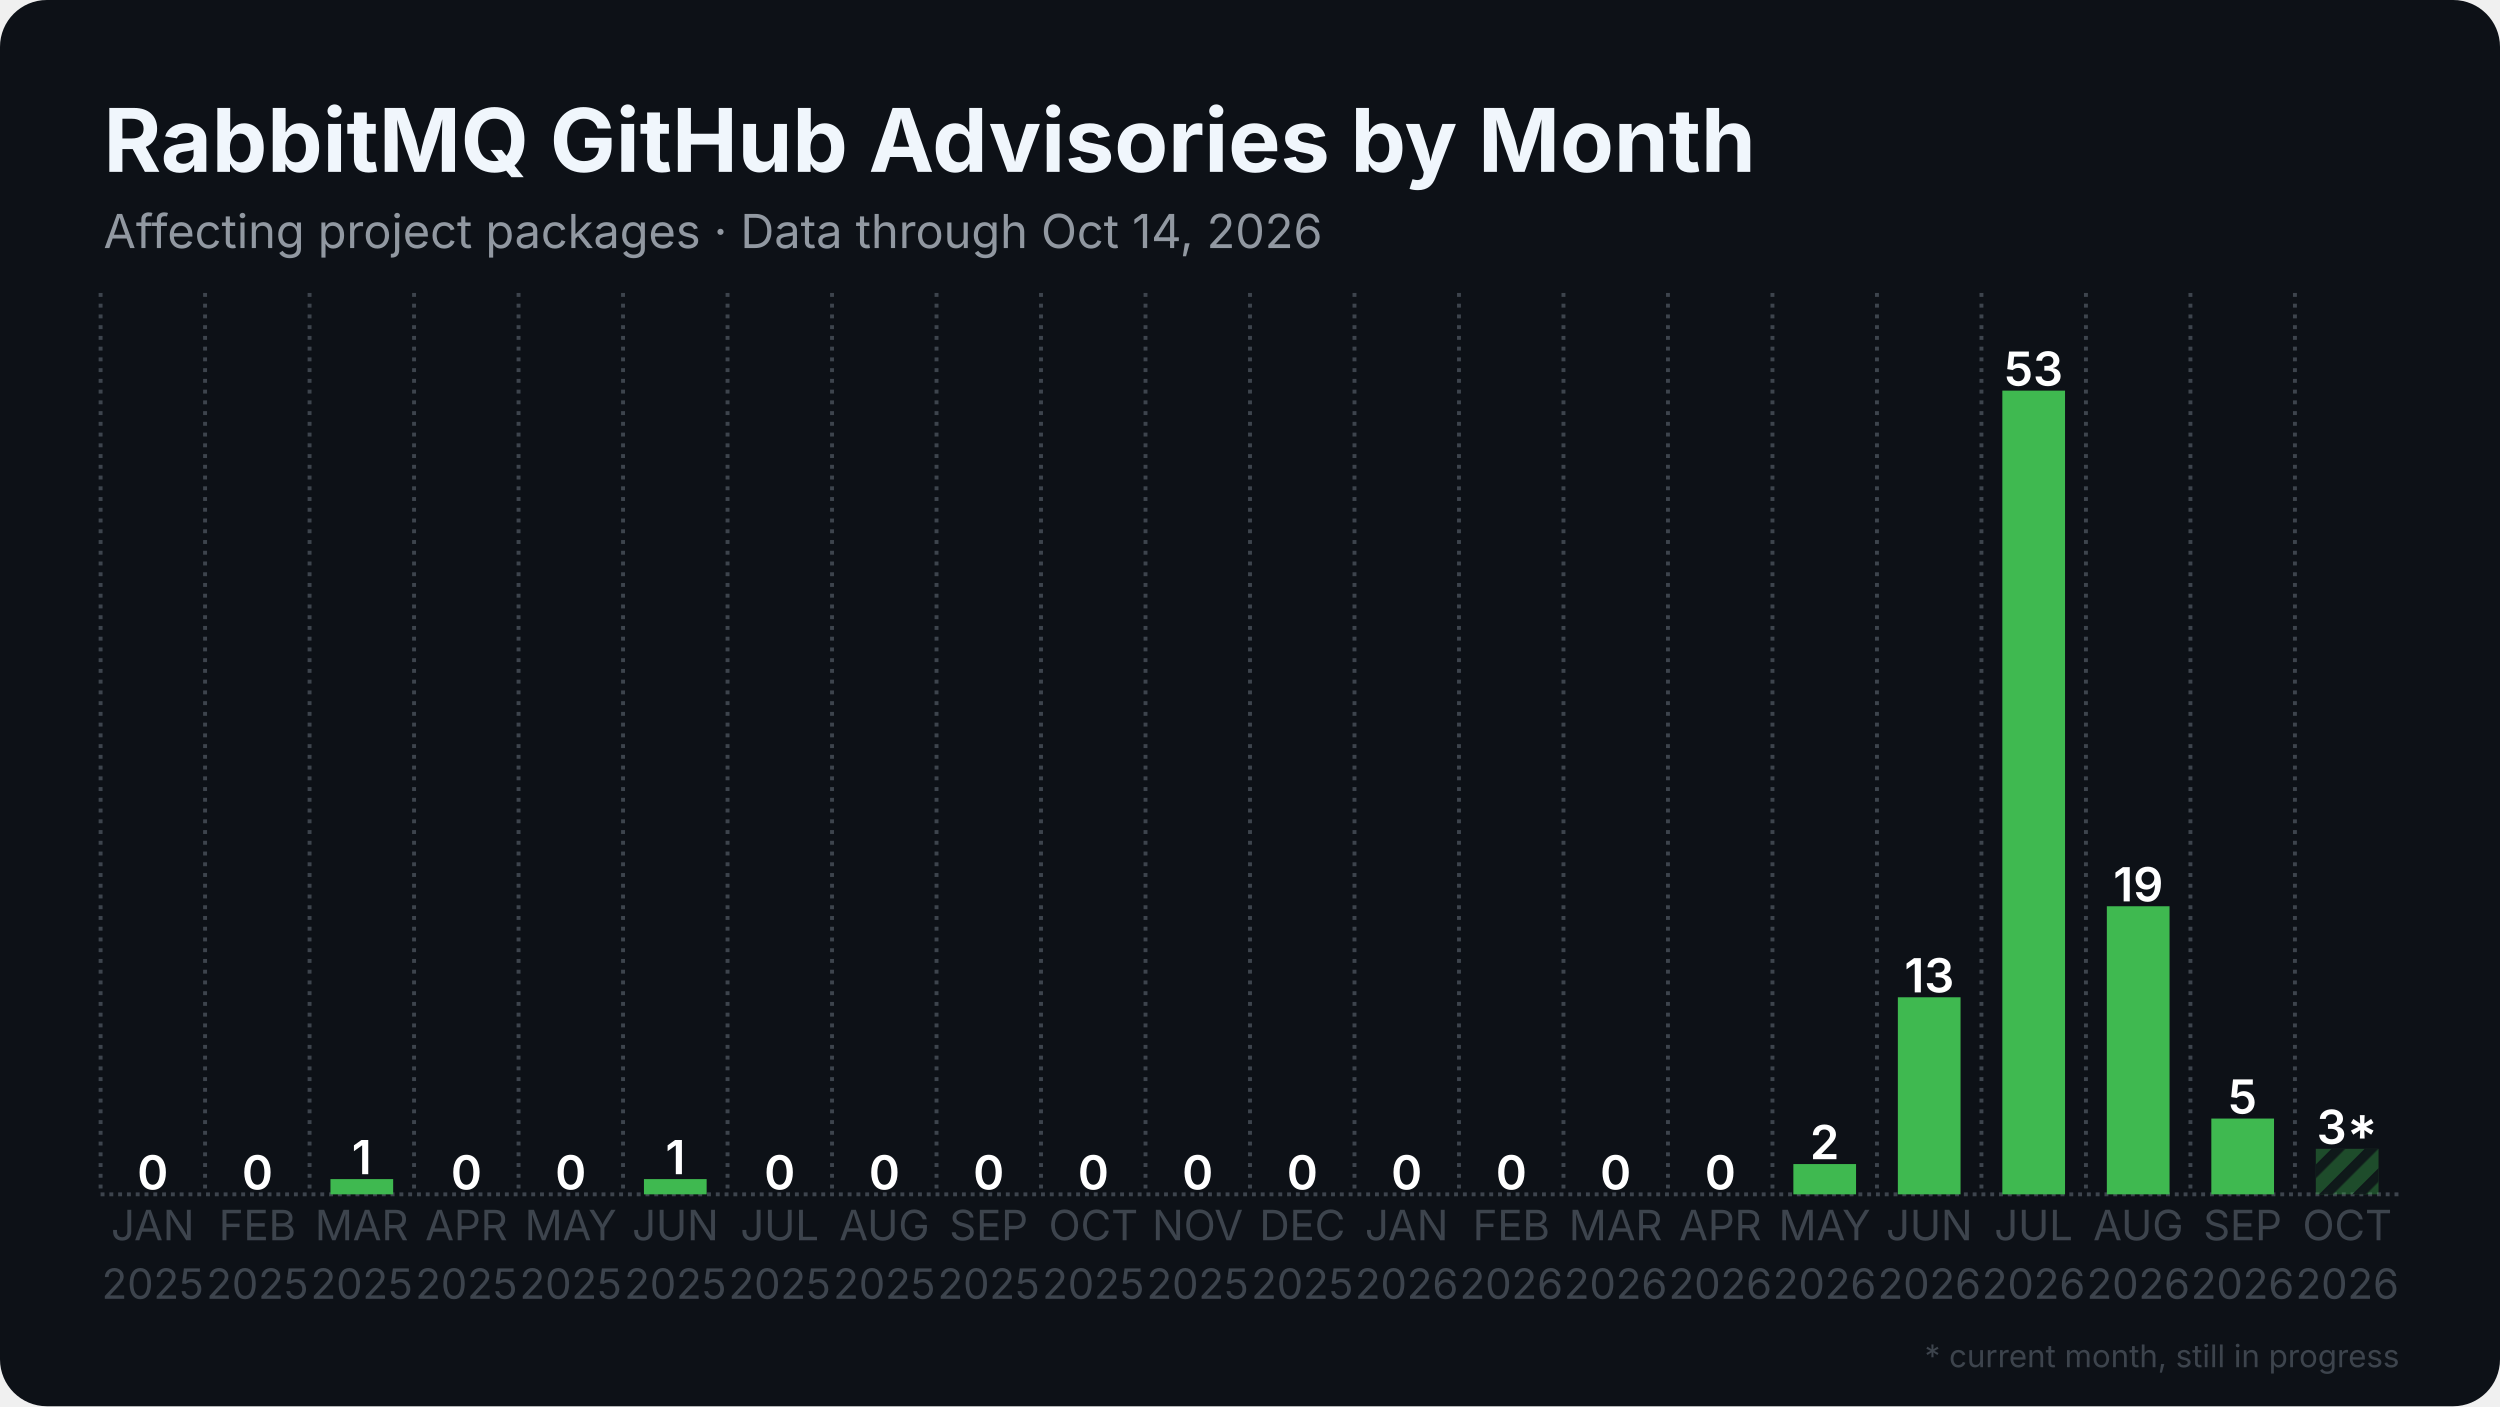
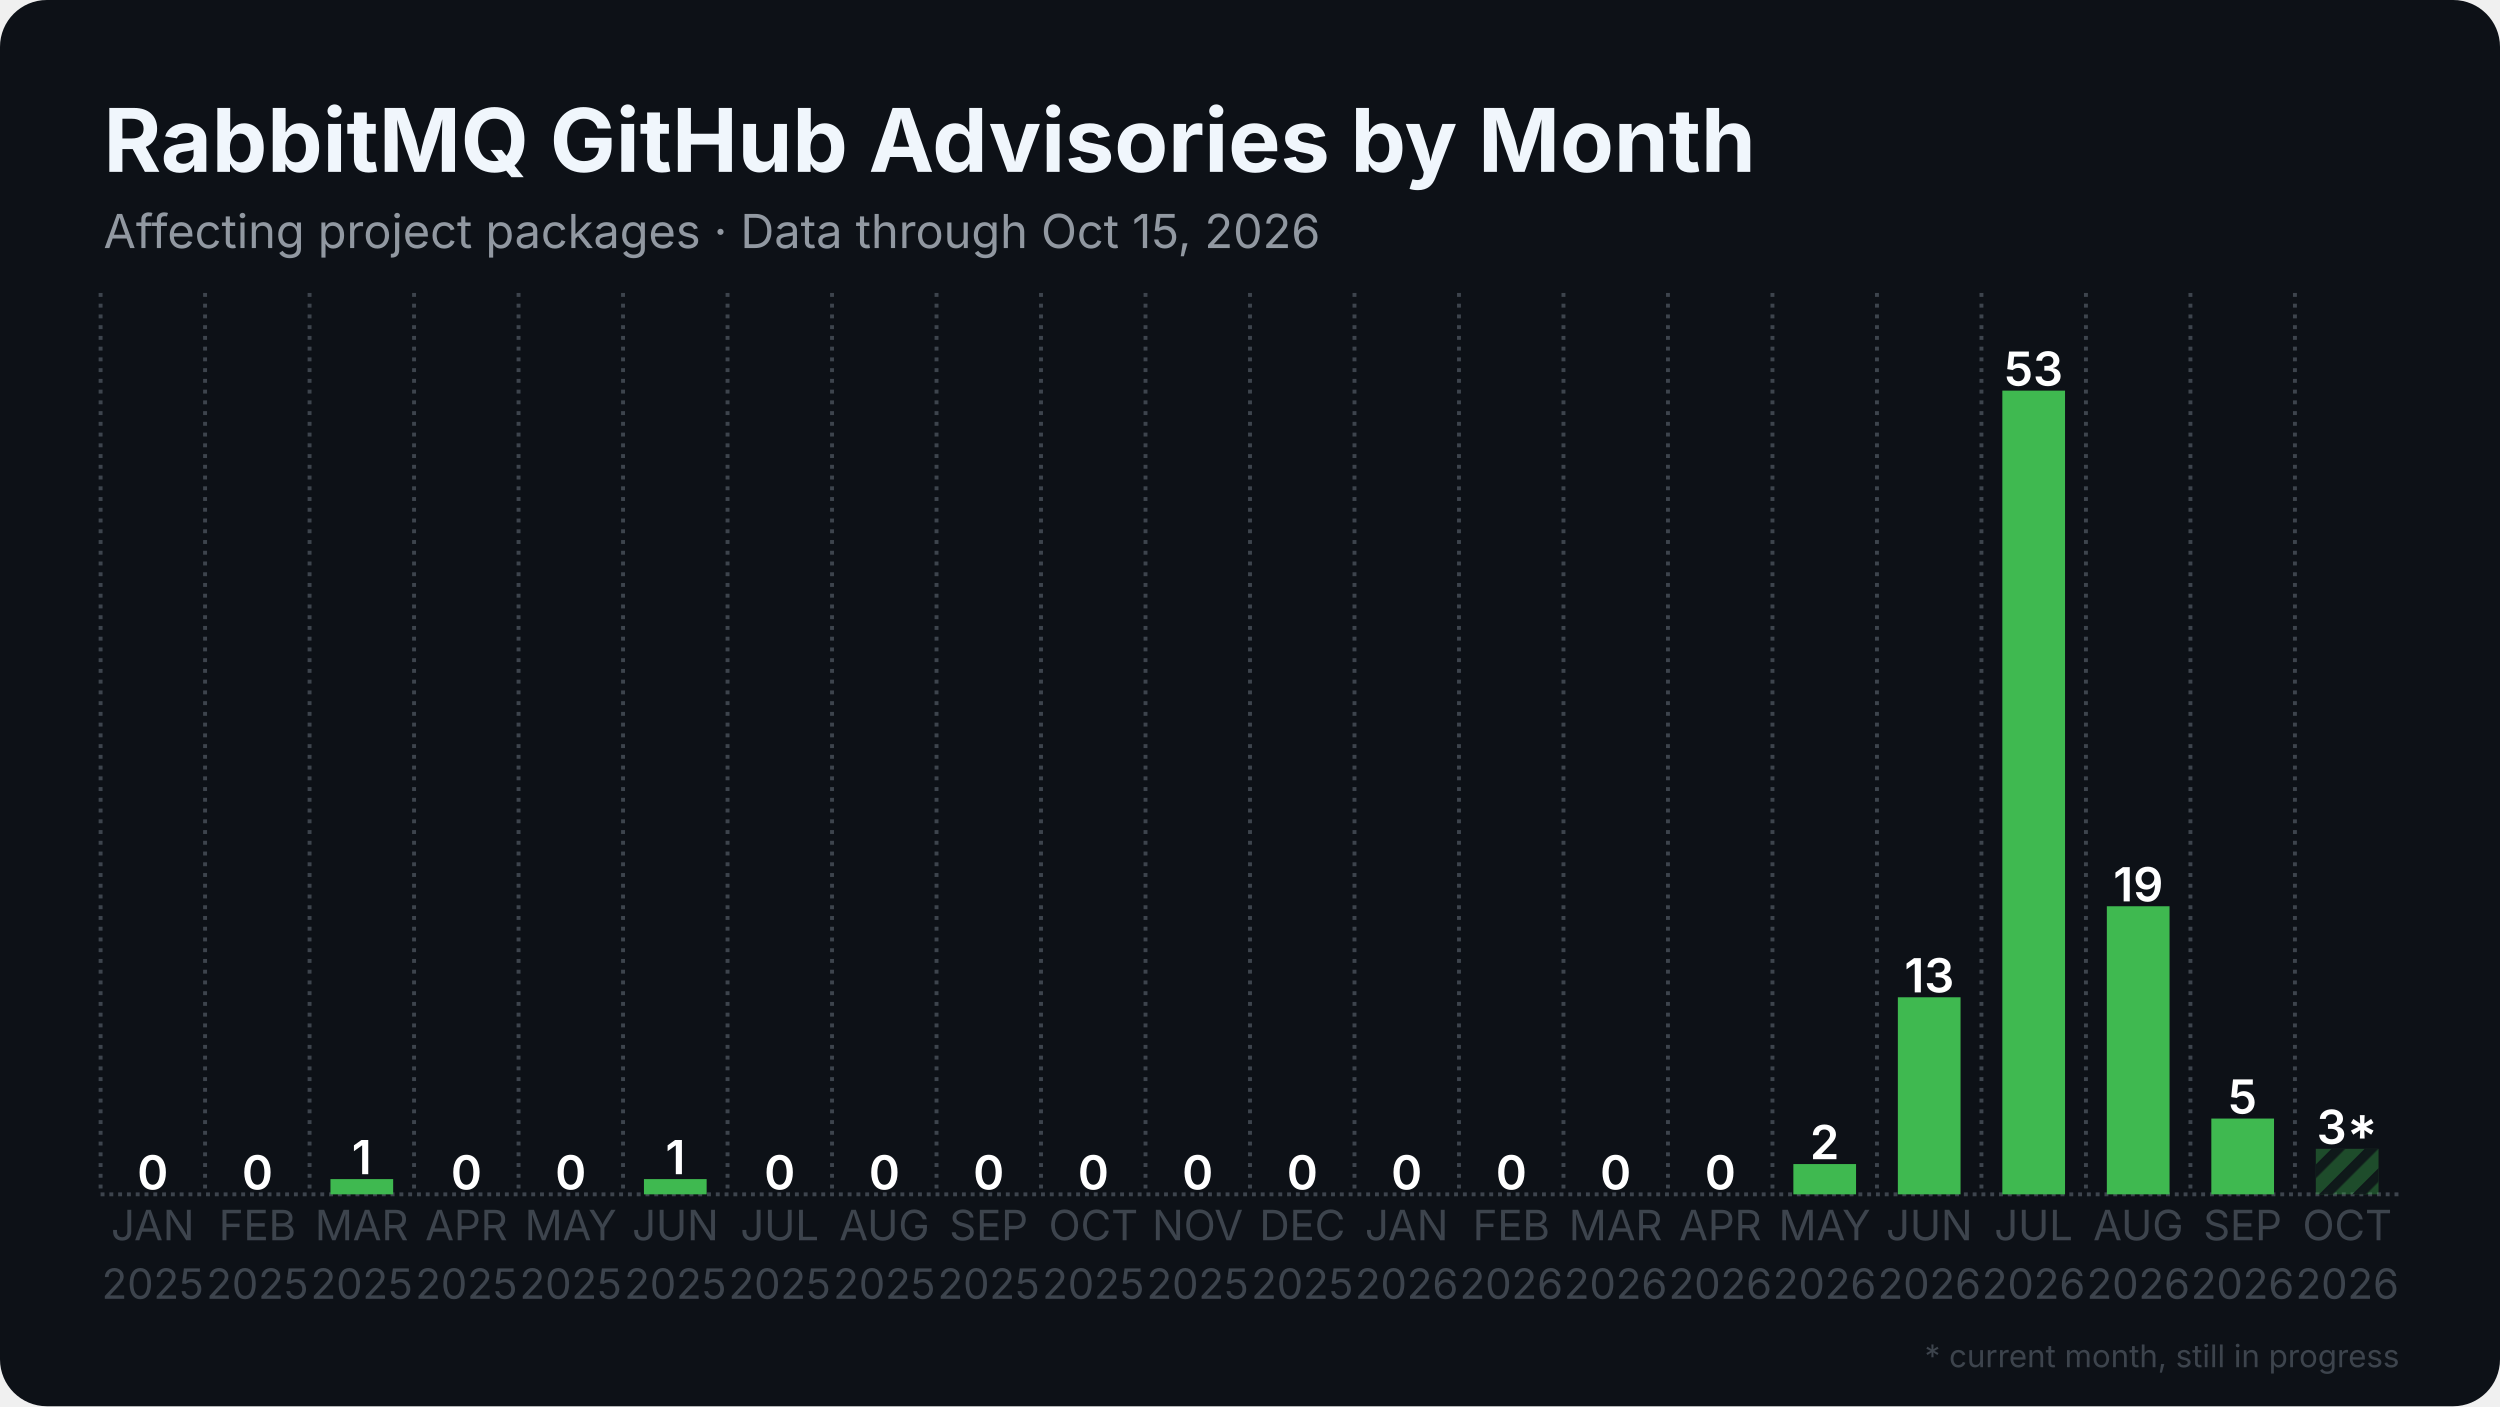
<svg xmlns="http://www.w3.org/2000/svg" width="1280" height="720" viewBox="0 0 1280 720">
  <rect width="1280" height="720" rx="24" fill="#0d1117" />
  <defs>
    <pattern id="stripes" width="12" height="12" patternUnits="userSpaceOnUse" patternTransform="rotate(45)">
      <rect width="12" height="12" fill="none" />
      <rect width="5" height="12" fill="#0d1117" opacity="0.85" />
    </pattern>
  </defs>
  <line x1="51.5" y1="611.5" x2="1228.5" y2="611.5" stroke="#3d444d" stroke-width="2" stroke-dasharray="2 2.5" />
  <line x1="51.5" y1="150.0" x2="51.5" y2="611.5" stroke="#3d444d" stroke-width="2" stroke-dasharray="2 3.5" />
  <line x1="105.0" y1="150.0" x2="105.0" y2="611.5" stroke="#3d444d" stroke-width="2" stroke-dasharray="2 3.5" />
  <line x1="158.5" y1="150.0" x2="158.5" y2="611.5" stroke="#3d444d" stroke-width="2" stroke-dasharray="2 3.5" />
  <line x1="212.0" y1="150.0" x2="212.0" y2="611.5" stroke="#3d444d" stroke-width="2" stroke-dasharray="2 3.5" />
  <line x1="265.5" y1="150.0" x2="265.5" y2="611.5" stroke="#3d444d" stroke-width="2" stroke-dasharray="2 3.5" />
  <line x1="319.0" y1="150.0" x2="319.0" y2="611.5" stroke="#3d444d" stroke-width="2" stroke-dasharray="2 3.5" />
  <line x1="372.5" y1="150.0" x2="372.5" y2="611.5" stroke="#3d444d" stroke-width="2" stroke-dasharray="2 3.5" />
  <line x1="426.0" y1="150.0" x2="426.0" y2="611.5" stroke="#3d444d" stroke-width="2" stroke-dasharray="2 3.5" />
  <line x1="479.5" y1="150.0" x2="479.5" y2="611.5" stroke="#3d444d" stroke-width="2" stroke-dasharray="2 3.5" />
  <line x1="533.0" y1="150.0" x2="533.0" y2="611.5" stroke="#3d444d" stroke-width="2" stroke-dasharray="2 3.5" />
  <line x1="586.5" y1="150.0" x2="586.5" y2="611.5" stroke="#3d444d" stroke-width="2" stroke-dasharray="2 3.5" />
  <line x1="640.0" y1="150.0" x2="640.0" y2="611.5" stroke="#3d444d" stroke-width="2" stroke-dasharray="2 3.5" />
  <line x1="693.5" y1="150.0" x2="693.5" y2="611.5" stroke="#3d444d" stroke-width="2" stroke-dasharray="2 3.5" />
  <line x1="747.0" y1="150.0" x2="747.0" y2="611.5" stroke="#3d444d" stroke-width="2" stroke-dasharray="2 3.5" />
  <line x1="800.5" y1="150.0" x2="800.5" y2="611.5" stroke="#3d444d" stroke-width="2" stroke-dasharray="2 3.5" />
  <line x1="854.0" y1="150.0" x2="854.0" y2="611.5" stroke="#3d444d" stroke-width="2" stroke-dasharray="2 3.5" />
  <line x1="907.5" y1="150.0" x2="907.5" y2="611.5" stroke="#3d444d" stroke-width="2" stroke-dasharray="2 3.5" />
  <line x1="961.0" y1="150.0" x2="961.0" y2="611.5" stroke="#3d444d" stroke-width="2" stroke-dasharray="2 3.5" />
  <line x1="1014.5" y1="150.0" x2="1014.5" y2="611.5" stroke="#3d444d" stroke-width="2" stroke-dasharray="2 3.5" />
  <line x1="1068.0" y1="150.0" x2="1068.0" y2="611.5" stroke="#3d444d" stroke-width="2" stroke-dasharray="2 3.5" />
  <line x1="1121.5" y1="150.0" x2="1121.5" y2="611.5" stroke="#3d444d" stroke-width="2" stroke-dasharray="2 3.5" />
  <line x1="1175.0" y1="150.0" x2="1175.0" y2="611.5" stroke="#3d444d" stroke-width="2" stroke-dasharray="2 3.5" />
  <rect x="62.2" y="611.5" width="32.1" height="0.0" fill="#3fb950" />
  <text x="78.2" y="609.0" text-anchor="middle" font-family="Inter, Segoe UI, Helvetica, Arial, sans-serif" font-size="24.1" font-weight="600" fill="#ffffff">0</text>
  <rect x="115.7" y="611.5" width="32.1" height="0.0" fill="#3fb950" />
  <text x="131.8" y="609.0" text-anchor="middle" font-family="Inter, Segoe UI, Helvetica, Arial, sans-serif" font-size="24.1" font-weight="600" fill="#ffffff">0</text>
  <rect x="169.2" y="603.7" width="32.1" height="7.8" fill="#3fb950" />
  <text x="185.2" y="601.2" text-anchor="middle" font-family="Inter, Segoe UI, Helvetica, Arial, sans-serif" font-size="24.1" font-weight="600" fill="#ffffff">1</text>
  <rect x="222.7" y="611.5" width="32.1" height="0.0" fill="#3fb950" />
  <text x="238.8" y="609.0" text-anchor="middle" font-family="Inter, Segoe UI, Helvetica, Arial, sans-serif" font-size="24.1" font-weight="600" fill="#ffffff">0</text>
  <rect x="276.2" y="611.5" width="32.1" height="0.0" fill="#3fb950" />
  <text x="292.2" y="609.0" text-anchor="middle" font-family="Inter, Segoe UI, Helvetica, Arial, sans-serif" font-size="24.1" font-weight="600" fill="#ffffff">0</text>
  <rect x="329.7" y="603.7" width="32.1" height="7.8" fill="#3fb950" />
  <text x="345.8" y="601.2" text-anchor="middle" font-family="Inter, Segoe UI, Helvetica, Arial, sans-serif" font-size="24.1" font-weight="600" fill="#ffffff">1</text>
  <rect x="383.2" y="611.5" width="32.1" height="0.0" fill="#3fb950" />
  <text x="399.2" y="609.0" text-anchor="middle" font-family="Inter, Segoe UI, Helvetica, Arial, sans-serif" font-size="24.1" font-weight="600" fill="#ffffff">0</text>
  <rect x="436.7" y="611.5" width="32.1" height="0.0" fill="#3fb950" />
  <text x="452.8" y="609.0" text-anchor="middle" font-family="Inter, Segoe UI, Helvetica, Arial, sans-serif" font-size="24.1" font-weight="600" fill="#ffffff">0</text>
  <rect x="490.2" y="611.5" width="32.1" height="0.0" fill="#3fb950" />
  <text x="506.2" y="609.0" text-anchor="middle" font-family="Inter, Segoe UI, Helvetica, Arial, sans-serif" font-size="24.1" font-weight="600" fill="#ffffff">0</text>
  <rect x="543.7" y="611.5" width="32.1" height="0.0" fill="#3fb950" />
  <text x="559.8" y="609.0" text-anchor="middle" font-family="Inter, Segoe UI, Helvetica, Arial, sans-serif" font-size="24.1" font-weight="600" fill="#ffffff">0</text>
  <rect x="597.2" y="611.5" width="32.1" height="0.0" fill="#3fb950" />
  <text x="613.2" y="609.0" text-anchor="middle" font-family="Inter, Segoe UI, Helvetica, Arial, sans-serif" font-size="24.1" font-weight="600" fill="#ffffff">0</text>
  <rect x="650.7" y="611.5" width="32.1" height="0.0" fill="#3fb950" />
  <text x="666.8" y="609.0" text-anchor="middle" font-family="Inter, Segoe UI, Helvetica, Arial, sans-serif" font-size="24.1" font-weight="600" fill="#ffffff">0</text>
  <rect x="704.2" y="611.5" width="32.1" height="0.0" fill="#3fb950" />
  <text x="720.2" y="609.0" text-anchor="middle" font-family="Inter, Segoe UI, Helvetica, Arial, sans-serif" font-size="24.1" font-weight="600" fill="#ffffff">0</text>
  <rect x="757.7" y="611.5" width="32.1" height="0.0" fill="#3fb950" />
  <text x="773.8" y="609.0" text-anchor="middle" font-family="Inter, Segoe UI, Helvetica, Arial, sans-serif" font-size="24.1" font-weight="600" fill="#ffffff">0</text>
  <rect x="811.2" y="611.5" width="32.1" height="0.0" fill="#3fb950" />
  <text x="827.2" y="609.0" text-anchor="middle" font-family="Inter, Segoe UI, Helvetica, Arial, sans-serif" font-size="24.1" font-weight="600" fill="#ffffff">0</text>
  <rect x="864.7" y="611.5" width="32.1" height="0.0" fill="#3fb950" />
  <text x="880.8" y="609.0" text-anchor="middle" font-family="Inter, Segoe UI, Helvetica, Arial, sans-serif" font-size="24.1" font-weight="600" fill="#ffffff">0</text>
  <rect x="918.2" y="596.0" width="32.1" height="15.5" fill="#3fb950" />
  <text x="934.2" y="593.5" text-anchor="middle" font-family="Inter, Segoe UI, Helvetica, Arial, sans-serif" font-size="24.1" font-weight="600" fill="#ffffff">2</text>
  <rect x="971.7" y="510.6" width="32.1" height="100.9" fill="#3fb950" />
  <text x="987.8" y="508.1" text-anchor="middle" font-family="Inter, Segoe UI, Helvetica, Arial, sans-serif" font-size="24.1" font-weight="600" fill="#ffffff">13</text>
  <rect x="1025.2" y="200.0" width="32.1" height="411.5" fill="#3fb950" />
  <text x="1041.2" y="197.5" text-anchor="middle" font-family="Inter, Segoe UI, Helvetica, Arial, sans-serif" font-size="24.1" font-weight="600" fill="#ffffff">53</text>
  <rect x="1078.7" y="464.0" width="32.1" height="147.5" fill="#3fb950" />
  <text x="1094.8" y="461.5" text-anchor="middle" font-family="Inter, Segoe UI, Helvetica, Arial, sans-serif" font-size="24.1" font-weight="600" fill="#ffffff">19</text>
  <rect x="1132.2" y="572.7" width="32.1" height="38.8" fill="#3fb950" />
  <text x="1148.2" y="570.2" text-anchor="middle" font-family="Inter, Segoe UI, Helvetica, Arial, sans-serif" font-size="24.1" font-weight="600" fill="#ffffff">5</text>
  <rect x="1185.7" y="588.2" width="32.1" height="23.3" fill="#3fb950" opacity="0.35" />
  <rect x="1185.7" y="588.2" width="32.1" height="23.3" fill="url(#stripes)" />
  <text x="1201.8" y="585.7" text-anchor="middle" font-family="Inter, Segoe UI, Helvetica, Arial, sans-serif" font-size="24.1" font-weight="600" fill="#ffffff">3*</text>
  <text x="78.2" y="635" text-anchor="middle" font-family="Inter, Segoe UI, Helvetica, Arial, sans-serif" font-size="21.4" fill="#3d444d">JAN</text>
  <text x="78.2" y="665" text-anchor="middle" font-family="Inter, Segoe UI, Helvetica, Arial, sans-serif" font-size="21.4" fill="#3d444d">2025</text>
  <text x="131.8" y="635" text-anchor="middle" font-family="Inter, Segoe UI, Helvetica, Arial, sans-serif" font-size="21.4" fill="#3d444d">FEB</text>
  <text x="131.8" y="665" text-anchor="middle" font-family="Inter, Segoe UI, Helvetica, Arial, sans-serif" font-size="21.4" fill="#3d444d">2025</text>
  <text x="185.2" y="635" text-anchor="middle" font-family="Inter, Segoe UI, Helvetica, Arial, sans-serif" font-size="21.4" fill="#3d444d">MAR</text>
  <text x="185.2" y="665" text-anchor="middle" font-family="Inter, Segoe UI, Helvetica, Arial, sans-serif" font-size="21.4" fill="#3d444d">2025</text>
  <text x="238.8" y="635" text-anchor="middle" font-family="Inter, Segoe UI, Helvetica, Arial, sans-serif" font-size="21.4" fill="#3d444d">APR</text>
  <text x="238.8" y="665" text-anchor="middle" font-family="Inter, Segoe UI, Helvetica, Arial, sans-serif" font-size="21.4" fill="#3d444d">2025</text>
  <text x="292.2" y="635" text-anchor="middle" font-family="Inter, Segoe UI, Helvetica, Arial, sans-serif" font-size="21.4" fill="#3d444d">MAY</text>
  <text x="292.2" y="665" text-anchor="middle" font-family="Inter, Segoe UI, Helvetica, Arial, sans-serif" font-size="21.4" fill="#3d444d">2025</text>
  <text x="345.8" y="635" text-anchor="middle" font-family="Inter, Segoe UI, Helvetica, Arial, sans-serif" font-size="21.4" fill="#3d444d">JUN</text>
  <text x="345.8" y="665" text-anchor="middle" font-family="Inter, Segoe UI, Helvetica, Arial, sans-serif" font-size="21.4" fill="#3d444d">2025</text>
  <text x="399.2" y="635" text-anchor="middle" font-family="Inter, Segoe UI, Helvetica, Arial, sans-serif" font-size="21.4" fill="#3d444d">JUL</text>
  <text x="399.2" y="665" text-anchor="middle" font-family="Inter, Segoe UI, Helvetica, Arial, sans-serif" font-size="21.4" fill="#3d444d">2025</text>
  <text x="452.8" y="635" text-anchor="middle" font-family="Inter, Segoe UI, Helvetica, Arial, sans-serif" font-size="21.4" fill="#3d444d">AUG</text>
  <text x="452.8" y="665" text-anchor="middle" font-family="Inter, Segoe UI, Helvetica, Arial, sans-serif" font-size="21.4" fill="#3d444d">2025</text>
  <text x="506.2" y="635" text-anchor="middle" font-family="Inter, Segoe UI, Helvetica, Arial, sans-serif" font-size="21.4" fill="#3d444d">SEP</text>
  <text x="506.2" y="665" text-anchor="middle" font-family="Inter, Segoe UI, Helvetica, Arial, sans-serif" font-size="21.4" fill="#3d444d">2025</text>
  <text x="559.8" y="635" text-anchor="middle" font-family="Inter, Segoe UI, Helvetica, Arial, sans-serif" font-size="21.4" fill="#3d444d">OCT</text>
  <text x="559.8" y="665" text-anchor="middle" font-family="Inter, Segoe UI, Helvetica, Arial, sans-serif" font-size="21.4" fill="#3d444d">2025</text>
  <text x="613.2" y="635" text-anchor="middle" font-family="Inter, Segoe UI, Helvetica, Arial, sans-serif" font-size="21.4" fill="#3d444d">NOV</text>
  <text x="613.2" y="665" text-anchor="middle" font-family="Inter, Segoe UI, Helvetica, Arial, sans-serif" font-size="21.4" fill="#3d444d">2025</text>
  <text x="666.8" y="635" text-anchor="middle" font-family="Inter, Segoe UI, Helvetica, Arial, sans-serif" font-size="21.4" fill="#3d444d">DEC</text>
  <text x="666.8" y="665" text-anchor="middle" font-family="Inter, Segoe UI, Helvetica, Arial, sans-serif" font-size="21.4" fill="#3d444d">2025</text>
  <text x="720.2" y="635" text-anchor="middle" font-family="Inter, Segoe UI, Helvetica, Arial, sans-serif" font-size="21.4" fill="#3d444d">JAN</text>
  <text x="720.2" y="665" text-anchor="middle" font-family="Inter, Segoe UI, Helvetica, Arial, sans-serif" font-size="21.4" fill="#3d444d">2026</text>
  <text x="773.8" y="635" text-anchor="middle" font-family="Inter, Segoe UI, Helvetica, Arial, sans-serif" font-size="21.4" fill="#3d444d">FEB</text>
  <text x="773.8" y="665" text-anchor="middle" font-family="Inter, Segoe UI, Helvetica, Arial, sans-serif" font-size="21.4" fill="#3d444d">2026</text>
  <text x="827.2" y="635" text-anchor="middle" font-family="Inter, Segoe UI, Helvetica, Arial, sans-serif" font-size="21.4" fill="#3d444d">MAR</text>
  <text x="827.2" y="665" text-anchor="middle" font-family="Inter, Segoe UI, Helvetica, Arial, sans-serif" font-size="21.4" fill="#3d444d">2026</text>
  <text x="880.8" y="635" text-anchor="middle" font-family="Inter, Segoe UI, Helvetica, Arial, sans-serif" font-size="21.4" fill="#3d444d">APR</text>
  <text x="880.8" y="665" text-anchor="middle" font-family="Inter, Segoe UI, Helvetica, Arial, sans-serif" font-size="21.4" fill="#3d444d">2026</text>
  <text x="934.2" y="635" text-anchor="middle" font-family="Inter, Segoe UI, Helvetica, Arial, sans-serif" font-size="21.4" fill="#3d444d">MAY</text>
  <text x="934.2" y="665" text-anchor="middle" font-family="Inter, Segoe UI, Helvetica, Arial, sans-serif" font-size="21.4" fill="#3d444d">2026</text>
  <text x="987.8" y="635" text-anchor="middle" font-family="Inter, Segoe UI, Helvetica, Arial, sans-serif" font-size="21.4" fill="#3d444d">JUN</text>
  <text x="987.8" y="665" text-anchor="middle" font-family="Inter, Segoe UI, Helvetica, Arial, sans-serif" font-size="21.4" fill="#3d444d">2026</text>
  <text x="1041.2" y="635" text-anchor="middle" font-family="Inter, Segoe UI, Helvetica, Arial, sans-serif" font-size="21.4" fill="#3d444d">JUL</text>
  <text x="1041.2" y="665" text-anchor="middle" font-family="Inter, Segoe UI, Helvetica, Arial, sans-serif" font-size="21.4" fill="#3d444d">2026</text>
  <text x="1094.8" y="635" text-anchor="middle" font-family="Inter, Segoe UI, Helvetica, Arial, sans-serif" font-size="21.4" fill="#3d444d">AUG</text>
  <text x="1094.8" y="665" text-anchor="middle" font-family="Inter, Segoe UI, Helvetica, Arial, sans-serif" font-size="21.4" fill="#3d444d">2026</text>
  <text x="1148.2" y="635" text-anchor="middle" font-family="Inter, Segoe UI, Helvetica, Arial, sans-serif" font-size="21.4" fill="#3d444d">SEP</text>
  <text x="1148.2" y="665" text-anchor="middle" font-family="Inter, Segoe UI, Helvetica, Arial, sans-serif" font-size="21.4" fill="#3d444d">2026</text>
  <text x="1201.8" y="635" text-anchor="middle" font-family="Inter, Segoe UI, Helvetica, Arial, sans-serif" font-size="21.4" fill="#3d444d">OCT</text>
  <text x="1201.8" y="665" text-anchor="middle" font-family="Inter, Segoe UI, Helvetica, Arial, sans-serif" font-size="21.4" fill="#3d444d">2026</text>
  <text x="53.0" y="88.0" font-family="Inter, Segoe UI, Helvetica, Arial, sans-serif" font-size="45" font-weight="700" fill="#f0f6fc">RabbitMQ GitHub Advisories by Month</text>
-   <text x="53.0" y="127.0" font-family="Inter, Segoe UI, Helvetica, Arial, sans-serif" font-size="24" fill="#9198a1">Affecting project packages · Data through Oct 14, 2026</text>
+   <text x="53.0" y="127.0" font-family="Inter, Segoe UI, Helvetica, Arial, sans-serif" font-size="24" fill="#9198a1">Affecting project packages · Data through Oct 15, 2026</text>
  <text x="1228.5" y="700" text-anchor="end" font-family="Inter, Segoe UI, Helvetica, Arial, sans-serif" font-size="16" fill="#3d444d">* current month, still in progress</text>
</svg>
